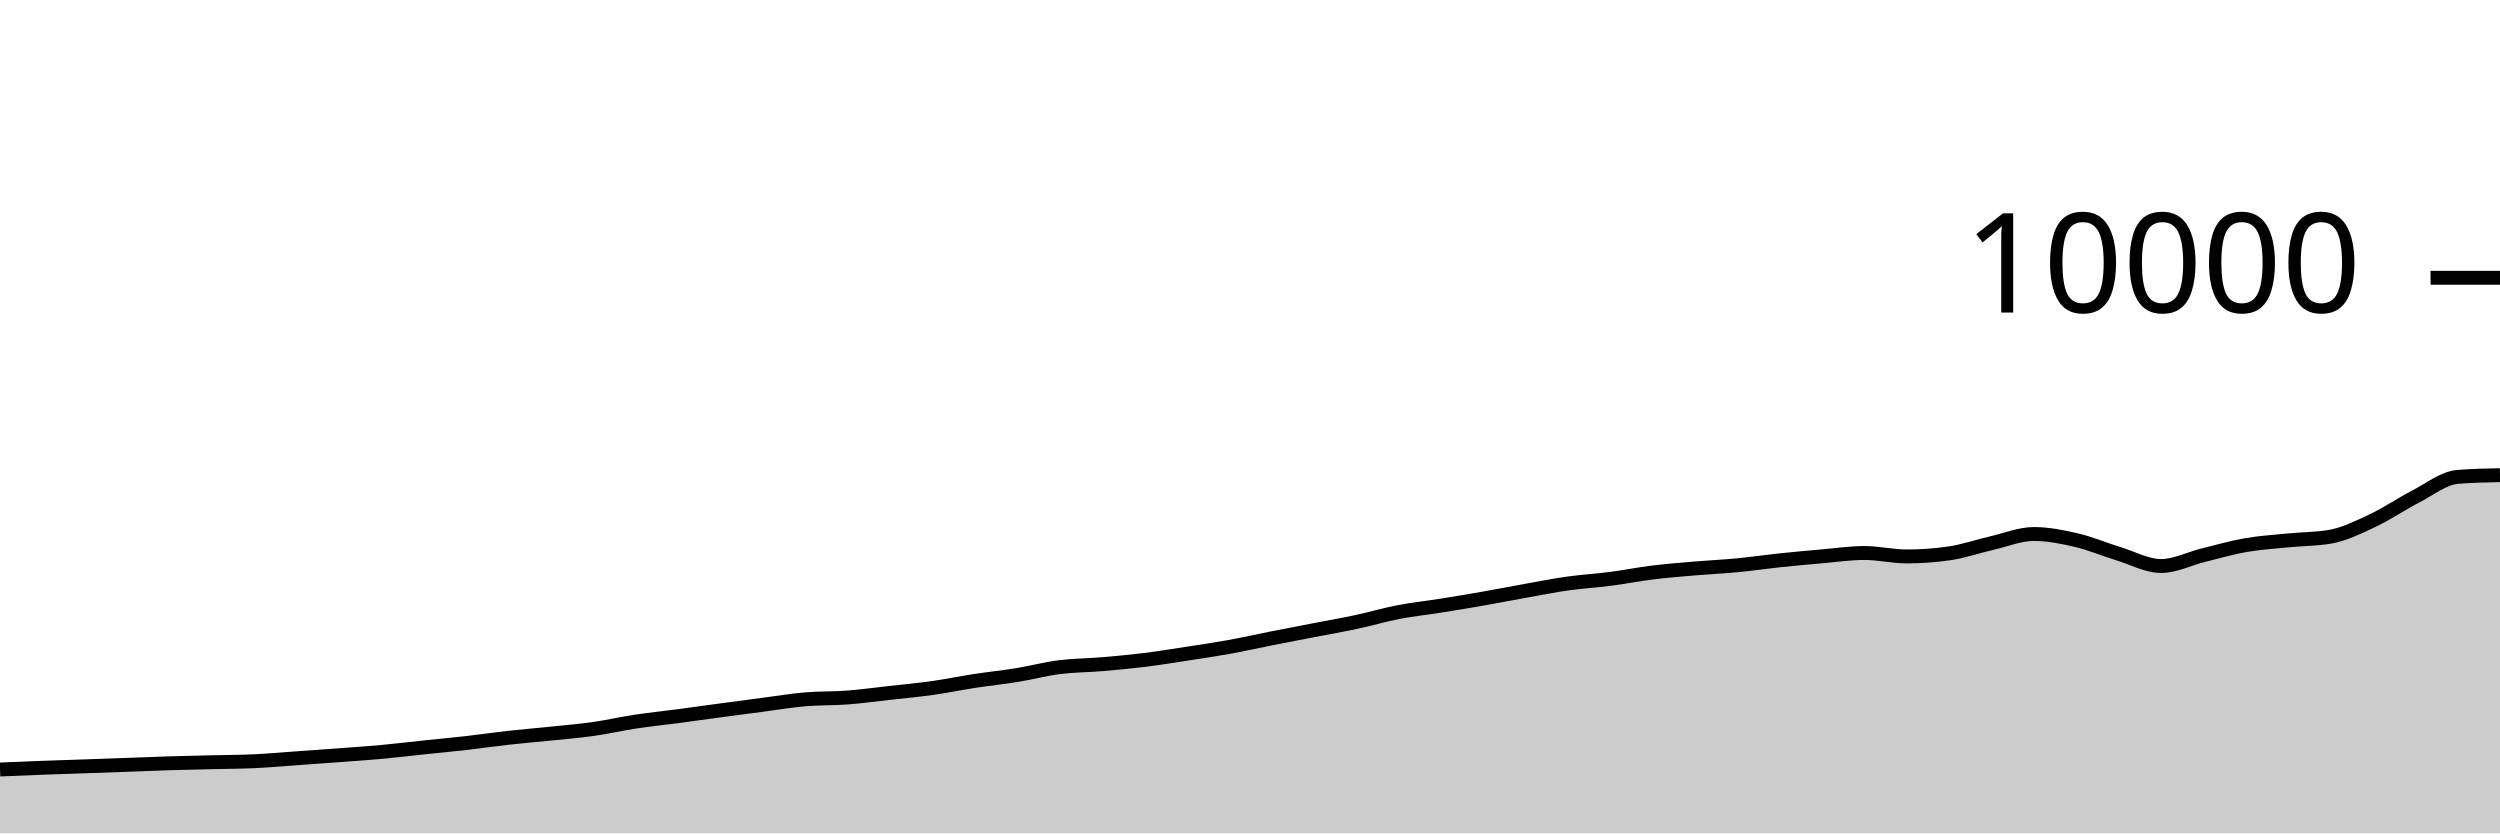
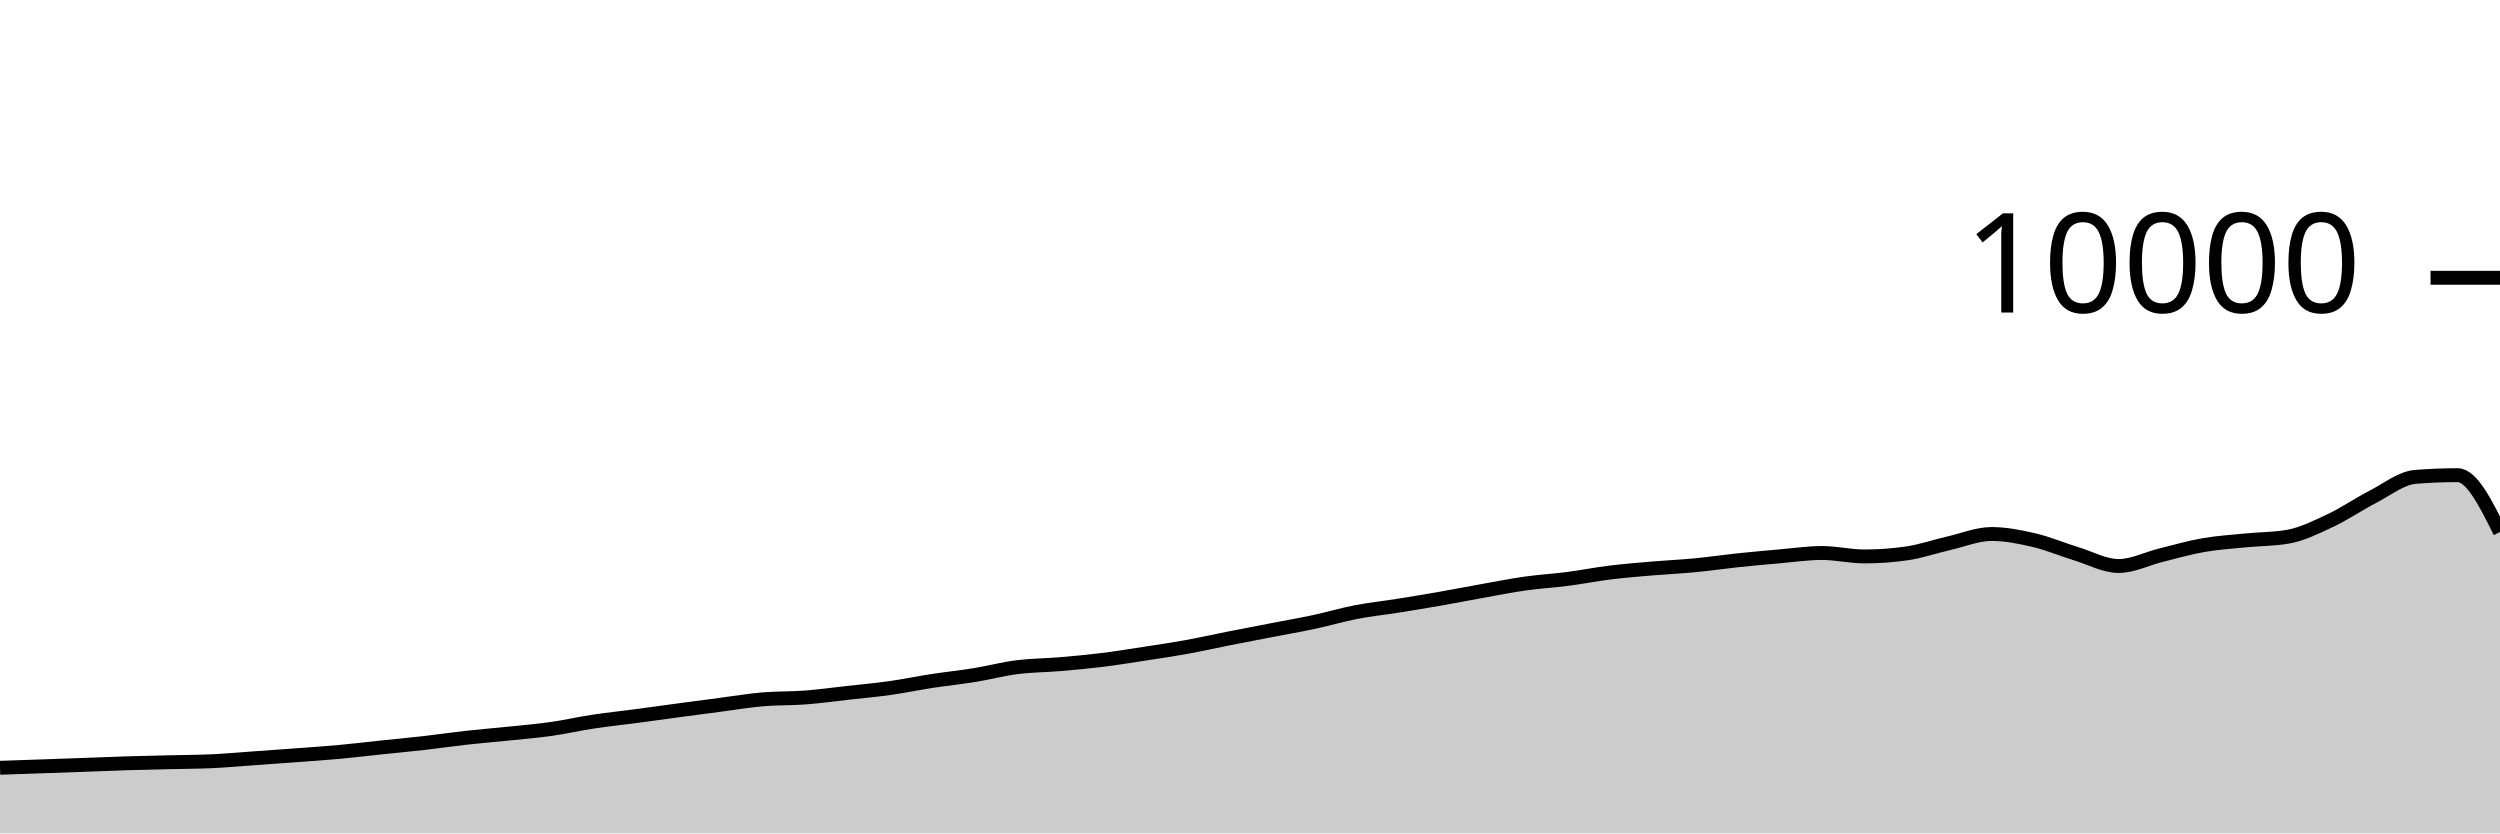
<svg xmlns="http://www.w3.org/2000/svg" viewBox="0 0 180 60">
  <g transform="translate(0,20)">
-     <path class="area" fill="rgba(0, 0, 0, 0.2)" d="M0,35.404C1.017,35.361,2.034,35.318,3.051,35.28C4.068,35.242,5.085,35.211,6.102,35.176C7.119,35.141,8.136,35.105,9.153,35.068C10.169,35.031,11.186,34.987,12.203,34.956C13.22,34.925,14.237,34.905,15.254,34.88C16.271,34.855,17.288,34.855,18.305,34.808C19.322,34.761,20.339,34.668,21.356,34.596C22.373,34.524,23.39,34.452,24.407,34.376C25.424,34.3,26.441,34.233,27.458,34.14C28.475,34.047,29.492,33.923,30.508,33.816C31.525,33.709,32.542,33.616,33.559,33.5C34.576,33.384,35.593,33.233,36.61,33.12C37.627,33.007,38.644,32.925,39.661,32.82C40.678,32.715,41.695,32.632,42.712,32.488C43.729,32.344,44.746,32.11,45.763,31.956C46.78,31.802,47.797,31.699,48.814,31.564C49.831,31.429,50.847,31.285,51.864,31.148C52.881,31.011,53.898,30.877,54.915,30.744C55.932,30.611,56.949,30.439,57.966,30.352C58.983,30.265,60,30.297,61.017,30.22C62.034,30.143,63.051,30.001,64.068,29.888C65.085,29.775,66.102,29.683,67.119,29.54C68.136,29.397,69.153,29.184,70.169,29.028C71.186,28.872,72.203,28.769,73.22,28.604C74.237,28.439,75.254,28.166,76.271,28.036C77.288,27.906,78.305,27.91,79.322,27.824C80.339,27.738,81.356,27.645,82.373,27.52C83.39,27.395,84.407,27.228,85.424,27.072C86.441,26.916,87.458,26.768,88.475,26.584C89.492,26.4,90.508,26.169,91.525,25.968C92.542,25.767,93.559,25.573,94.576,25.376C95.593,25.179,96.61,25.005,97.627,24.788C98.644,24.571,99.661,24.269,100.678,24.072C101.695,23.875,102.712,23.77,103.729,23.608C104.746,23.446,105.763,23.278,106.78,23.1C107.797,22.922,108.814,22.721,109.831,22.54C110.847,22.359,111.864,22.155,112.881,22.012C113.898,21.869,114.915,21.812,115.932,21.68C116.949,21.548,117.966,21.345,118.983,21.22C120,21.095,121.017,21.015,122.034,20.928C123.051,20.841,124.068,20.797,125.085,20.7C126.102,20.603,127.119,20.451,128.136,20.344C129.153,20.237,130.169,20.144,131.186,20.056C132.203,19.968,133.22,19.816,134.237,19.816C135.254,19.816,136.271,20.064,137.288,20.064C138.305,20.064,139.322,19.991,140.339,19.844C141.356,19.697,142.373,19.341,143.39,19.108C144.407,18.875,145.424,18.448,146.441,18.448C147.458,18.448,148.475,18.651,149.492,18.888C150.508,19.125,151.525,19.561,152.542,19.872C153.559,20.183,154.576,20.752,155.593,20.752C156.61,20.752,157.627,20.223,158.644,19.972C159.661,19.721,160.678,19.425,161.695,19.248C162.712,19.071,163.729,19.009,164.746,18.908C165.763,18.807,166.78,18.819,167.797,18.64C168.814,18.461,169.831,17.951,170.847,17.472C171.864,16.993,172.881,16.291,173.898,15.768C174.915,15.245,175.932,14.419,176.949,14.336C177.966,14.253,178.983,14.233,180,14.212L180,40C178.983,40,177.966,40,176.949,40C175.932,40,174.915,40,173.898,40C172.881,40,171.864,40,170.847,40C169.831,40,168.814,40,167.797,40C166.78,40,165.763,40,164.746,40C163.729,40,162.712,40,161.695,40C160.678,40,159.661,40,158.644,40C157.627,40,156.61,40,155.593,40C154.576,40,153.559,40,152.542,40C151.525,40,150.508,40,149.492,40C148.475,40,147.458,40,146.441,40C145.424,40,144.407,40,143.39,40C142.373,40,141.356,40,140.339,40C139.322,40,138.305,40,137.288,40C136.271,40,135.254,40,134.237,40C133.22,40,132.203,40,131.186,40C130.169,40,129.153,40,128.136,40C127.119,40,126.102,40,125.085,40C124.068,40,123.051,40,122.034,40C121.017,40,120,40,118.983,40C117.966,40,116.949,40,115.932,40C114.915,40,113.898,40,112.881,40C111.864,40,110.847,40,109.831,40C108.814,40,107.797,40,106.78,40C105.763,40,104.746,40,103.729,40C102.712,40,101.695,40,100.678,40C99.661,40,98.644,40,97.627,40C96.61,40,95.593,40,94.576,40C93.559,40,92.542,40,91.525,40C90.508,40,89.492,40,88.475,40C87.458,40,86.441,40,85.424,40C84.407,40,83.39,40,82.373,40C81.356,40,80.339,40,79.322,40C78.305,40,77.288,40,76.271,40C75.254,40,74.237,40,73.22,40C72.203,40,71.186,40,70.169,40C69.153,40,68.136,40,67.119,40C66.102,40,65.085,40,64.068,40C63.051,40,62.034,40,61.017,40C60,40,58.983,40,57.966,40C56.949,40,55.932,40,54.915,40C53.898,40,52.881,40,51.864,40C50.847,40,49.831,40,48.814,40C47.797,40,46.78,40,45.763,40C44.746,40,43.729,40,42.712,40C41.695,40,40.678,40,39.661,40C38.644,40,37.627,40,36.61,40C35.593,40,34.576,40,33.559,40C32.542,40,31.525,40,30.508,40C29.492,40,28.475,40,27.458,40C26.441,40,25.424,40,24.407,40C23.39,40,22.373,40,21.356,40C20.339,40,19.322,40,18.305,40C17.288,40,16.271,40,15.254,40C14.237,40,13.22,40,12.203,40C11.186,40,10.169,40,9.153,40C8.136,40,7.119,40,6.102,40C5.085,40,4.068,40,3.051,40C2.034,40,1.017,40,0,40Z" />
-     <path class="line" stroke="black" fill="none" d="M0,35.404C1.017,35.361,2.034,35.318,3.051,35.28C4.068,35.242,5.085,35.211,6.102,35.176C7.119,35.141,8.136,35.105,9.153,35.068C10.169,35.031,11.186,34.987,12.203,34.956C13.22,34.925,14.237,34.905,15.254,34.88C16.271,34.855,17.288,34.855,18.305,34.808C19.322,34.761,20.339,34.668,21.356,34.596C22.373,34.524,23.39,34.452,24.407,34.376C25.424,34.3,26.441,34.233,27.458,34.14C28.475,34.047,29.492,33.923,30.508,33.816C31.525,33.709,32.542,33.616,33.559,33.5C34.576,33.384,35.593,33.233,36.61,33.12C37.627,33.007,38.644,32.925,39.661,32.82C40.678,32.715,41.695,32.632,42.712,32.488C43.729,32.344,44.746,32.11,45.763,31.956C46.78,31.802,47.797,31.699,48.814,31.564C49.831,31.429,50.847,31.285,51.864,31.148C52.881,31.011,53.898,30.877,54.915,30.744C55.932,30.611,56.949,30.439,57.966,30.352C58.983,30.265,60,30.297,61.017,30.22C62.034,30.143,63.051,30.001,64.068,29.888C65.085,29.775,66.102,29.683,67.119,29.54C68.136,29.397,69.153,29.184,70.169,29.028C71.186,28.872,72.203,28.769,73.22,28.604C74.237,28.439,75.254,28.166,76.271,28.036C77.288,27.906,78.305,27.91,79.322,27.824C80.339,27.738,81.356,27.645,82.373,27.52C83.39,27.395,84.407,27.228,85.424,27.072C86.441,26.916,87.458,26.768,88.475,26.584C89.492,26.4,90.508,26.169,91.525,25.968C92.542,25.767,93.559,25.573,94.576,25.376C95.593,25.179,96.61,25.005,97.627,24.788C98.644,24.571,99.661,24.269,100.678,24.072C101.695,23.875,102.712,23.77,103.729,23.608C104.746,23.446,105.763,23.278,106.78,23.1C107.797,22.922,108.814,22.721,109.831,22.54C110.847,22.359,111.864,22.155,112.881,22.012C113.898,21.869,114.915,21.812,115.932,21.68C116.949,21.548,117.966,21.345,118.983,21.22C120,21.095,121.017,21.015,122.034,20.928C123.051,20.841,124.068,20.797,125.085,20.7C126.102,20.603,127.119,20.451,128.136,20.344C129.153,20.237,130.169,20.144,131.186,20.056C132.203,19.968,133.22,19.816,134.237,19.816C135.254,19.816,136.271,20.064,137.288,20.064C138.305,20.064,139.322,19.991,140.339,19.844C141.356,19.697,142.373,19.341,143.39,19.108C144.407,18.875,145.424,18.448,146.441,18.448C147.458,18.448,148.475,18.651,149.492,18.888C150.508,19.125,151.525,19.561,152.542,19.872C153.559,20.183,154.576,20.752,155.593,20.752C156.61,20.752,157.627,20.223,158.644,19.972C159.661,19.721,160.678,19.425,161.695,19.248C162.712,19.071,163.729,19.009,164.746,18.908C165.763,18.807,166.78,18.819,167.797,18.64C168.814,18.461,169.831,17.951,170.847,17.472C171.864,16.993,172.881,16.291,173.898,15.768C174.915,15.245,175.932,14.419,176.949,14.336C177.966,14.253,178.983,14.233,180,14.212" />
+     <path class="area" fill="rgba(0, 0, 0, 0.2)" d="M0,35.28C1.017,35.246,2.034,35.211,3.051,35.176C4.068,35.141,5.085,35.105,6.102,35.068C7.119,35.031,8.136,34.987,9.153,34.956C10.169,34.925,11.186,34.905,12.203,34.88C13.22,34.855,14.237,34.855,15.254,34.808C16.271,34.761,17.288,34.668,18.305,34.596C19.322,34.524,20.339,34.452,21.356,34.376C22.373,34.3,23.39,34.233,24.407,34.14C25.424,34.047,26.441,33.923,27.458,33.816C28.475,33.709,29.492,33.616,30.508,33.5C31.525,33.384,32.542,33.233,33.559,33.12C34.576,33.007,35.593,32.925,36.61,32.82C37.627,32.715,38.644,32.632,39.661,32.488C40.678,32.344,41.695,32.11,42.712,31.956C43.729,31.802,44.746,31.699,45.763,31.564C46.78,31.429,47.797,31.285,48.814,31.148C49.831,31.011,50.847,30.877,51.864,30.744C52.881,30.611,53.898,30.439,54.915,30.352C55.932,30.265,56.949,30.297,57.966,30.22C58.983,30.143,60,30.001,61.017,29.888C62.034,29.775,63.051,29.683,64.068,29.54C65.085,29.397,66.102,29.184,67.119,29.028C68.136,28.872,69.153,28.769,70.169,28.604C71.186,28.439,72.203,28.166,73.22,28.036C74.237,27.906,75.254,27.91,76.271,27.824C77.288,27.738,78.305,27.645,79.322,27.52C80.339,27.395,81.356,27.228,82.373,27.072C83.39,26.916,84.407,26.768,85.424,26.584C86.441,26.4,87.458,26.169,88.475,25.968C89.492,25.767,90.508,25.573,91.525,25.376C92.542,25.179,93.559,25.005,94.576,24.788C95.593,24.571,96.61,24.269,97.627,24.072C98.644,23.875,99.661,23.77,100.678,23.608C101.695,23.446,102.712,23.278,103.729,23.1C104.746,22.922,105.763,22.721,106.78,22.54C107.797,22.359,108.814,22.155,109.831,22.012C110.847,21.869,111.864,21.812,112.881,21.68C113.898,21.548,114.915,21.345,115.932,21.22C116.949,21.095,117.966,21.015,118.983,20.928C120,20.841,121.017,20.797,122.034,20.7C123.051,20.603,124.068,20.451,125.085,20.344C126.102,20.237,127.119,20.144,128.136,20.056C129.153,19.968,130.169,19.816,131.186,19.816C132.203,19.816,133.22,20.064,134.237,20.064C135.254,20.064,136.271,19.991,137.288,19.844C138.305,19.697,139.322,19.341,140.339,19.108C141.356,18.875,142.373,18.448,143.39,18.448C144.407,18.448,145.424,18.651,146.441,18.888C147.458,19.125,148.475,19.561,149.492,19.872C150.508,20.183,151.525,20.752,152.542,20.752C153.559,20.752,154.576,20.223,155.593,19.972C156.61,19.721,157.627,19.425,158.644,19.248C159.661,19.071,160.678,19.009,161.695,18.908C162.712,18.807,163.729,18.819,164.746,18.64C165.763,18.461,166.78,17.951,167.797,17.472C168.814,16.993,169.831,16.291,170.847,15.768C171.864,15.245,172.881,14.419,173.898,14.336C174.915,14.253,175.932,14.212,176.949,14.212C177.966,14.212,178.983,16.258,180,18.304L180,40C178.983,40,177.966,40,176.949,40C175.932,40,174.915,40,173.898,40C172.881,40,171.864,40,170.847,40C169.831,40,168.814,40,167.797,40C166.78,40,165.763,40,164.746,40C163.729,40,162.712,40,161.695,40C160.678,40,159.661,40,158.644,40C157.627,40,156.61,40,155.593,40C154.576,40,153.559,40,152.542,40C151.525,40,150.508,40,149.492,40C148.475,40,147.458,40,146.441,40C145.424,40,144.407,40,143.39,40C142.373,40,141.356,40,140.339,40C139.322,40,138.305,40,137.288,40C136.271,40,135.254,40,134.237,40C133.22,40,132.203,40,131.186,40C130.169,40,129.153,40,128.136,40C127.119,40,126.102,40,125.085,40C124.068,40,123.051,40,122.034,40C121.017,40,120,40,118.983,40C117.966,40,116.949,40,115.932,40C114.915,40,113.898,40,112.881,40C111.864,40,110.847,40,109.831,40C108.814,40,107.797,40,106.78,40C105.763,40,104.746,40,103.729,40C102.712,40,101.695,40,100.678,40C99.661,40,98.644,40,97.627,40C96.61,40,95.593,40,94.576,40C93.559,40,92.542,40,91.525,40C90.508,40,89.492,40,88.475,40C87.458,40,86.441,40,85.424,40C84.407,40,83.39,40,82.373,40C81.356,40,80.339,40,79.322,40C78.305,40,77.288,40,76.271,40C75.254,40,74.237,40,73.22,40C72.203,40,71.186,40,70.169,40C69.153,40,68.136,40,67.119,40C66.102,40,65.085,40,64.068,40C63.051,40,62.034,40,61.017,40C60,40,58.983,40,57.966,40C56.949,40,55.932,40,54.915,40C53.898,40,52.881,40,51.864,40C50.847,40,49.831,40,48.814,40C47.797,40,46.78,40,45.763,40C44.746,40,43.729,40,42.712,40C41.695,40,40.678,40,39.661,40C38.644,40,37.627,40,36.61,40C35.593,40,34.576,40,33.559,40C32.542,40,31.525,40,30.508,40C29.492,40,28.475,40,27.458,40C26.441,40,25.424,40,24.407,40C23.39,40,22.373,40,21.356,40C20.339,40,19.322,40,18.305,40C17.288,40,16.271,40,15.254,40C14.237,40,13.22,40,12.203,40C11.186,40,10.169,40,9.153,40C8.136,40,7.119,40,6.102,40C5.085,40,4.068,40,3.051,40C2.034,40,1.017,40,0,40Z" />
+     <path class="line" stroke="black" fill="none" d="M0,35.28C1.017,35.246,2.034,35.211,3.051,35.176C4.068,35.141,5.085,35.105,6.102,35.068C7.119,35.031,8.136,34.987,9.153,34.956C10.169,34.925,11.186,34.905,12.203,34.88C13.22,34.855,14.237,34.855,15.254,34.808C16.271,34.761,17.288,34.668,18.305,34.596C19.322,34.524,20.339,34.452,21.356,34.376C22.373,34.3,23.39,34.233,24.407,34.14C25.424,34.047,26.441,33.923,27.458,33.816C28.475,33.709,29.492,33.616,30.508,33.5C31.525,33.384,32.542,33.233,33.559,33.12C34.576,33.007,35.593,32.925,36.61,32.82C37.627,32.715,38.644,32.632,39.661,32.488C40.678,32.344,41.695,32.11,42.712,31.956C43.729,31.802,44.746,31.699,45.763,31.564C46.78,31.429,47.797,31.285,48.814,31.148C49.831,31.011,50.847,30.877,51.864,30.744C52.881,30.611,53.898,30.439,54.915,30.352C55.932,30.265,56.949,30.297,57.966,30.22C58.983,30.143,60,30.001,61.017,29.888C62.034,29.775,63.051,29.683,64.068,29.54C65.085,29.397,66.102,29.184,67.119,29.028C68.136,28.872,69.153,28.769,70.169,28.604C71.186,28.439,72.203,28.166,73.22,28.036C74.237,27.906,75.254,27.91,76.271,27.824C77.288,27.738,78.305,27.645,79.322,27.52C80.339,27.395,81.356,27.228,82.373,27.072C83.39,26.916,84.407,26.768,85.424,26.584C86.441,26.4,87.458,26.169,88.475,25.968C89.492,25.767,90.508,25.573,91.525,25.376C92.542,25.179,93.559,25.005,94.576,24.788C95.593,24.571,96.61,24.269,97.627,24.072C98.644,23.875,99.661,23.77,100.678,23.608C101.695,23.446,102.712,23.278,103.729,23.1C104.746,22.922,105.763,22.721,106.78,22.54C107.797,22.359,108.814,22.155,109.831,22.012C110.847,21.869,111.864,21.812,112.881,21.68C113.898,21.548,114.915,21.345,115.932,21.22C116.949,21.095,117.966,21.015,118.983,20.928C120,20.841,121.017,20.797,122.034,20.7C123.051,20.603,124.068,20.451,125.085,20.344C126.102,20.237,127.119,20.144,128.136,20.056C129.153,19.968,130.169,19.816,131.186,19.816C132.203,19.816,133.22,20.064,134.237,20.064C135.254,20.064,136.271,19.991,137.288,19.844C138.305,19.697,139.322,19.341,140.339,19.108C141.356,18.875,142.373,18.448,143.39,18.448C144.407,18.448,145.424,18.651,146.441,18.888C147.458,19.125,148.475,19.561,149.492,19.872C150.508,20.183,151.525,20.752,152.542,20.752C153.559,20.752,154.576,20.223,155.593,19.972C156.61,19.721,157.627,19.425,158.644,19.248C159.661,19.071,160.678,19.009,161.695,18.908C162.712,18.807,163.729,18.819,164.746,18.64C165.763,18.461,166.78,17.951,167.797,17.472C168.814,16.993,169.831,16.291,170.847,15.768C171.864,15.245,172.881,14.419,173.898,14.336C174.915,14.253,175.932,14.212,176.949,14.212C177.966,14.212,178.983,16.258,180,18.304" />
    <path class="axis-ceiling" stroke-width="1" stroke="black" fill="none" d="M175,0L180,0" />
    <text class="axis-ceiling-label" font-family="sans-serif" text-anchor="end" font-size="10px" x="170" y="2.5">10000</text>
  </g>
</svg>
